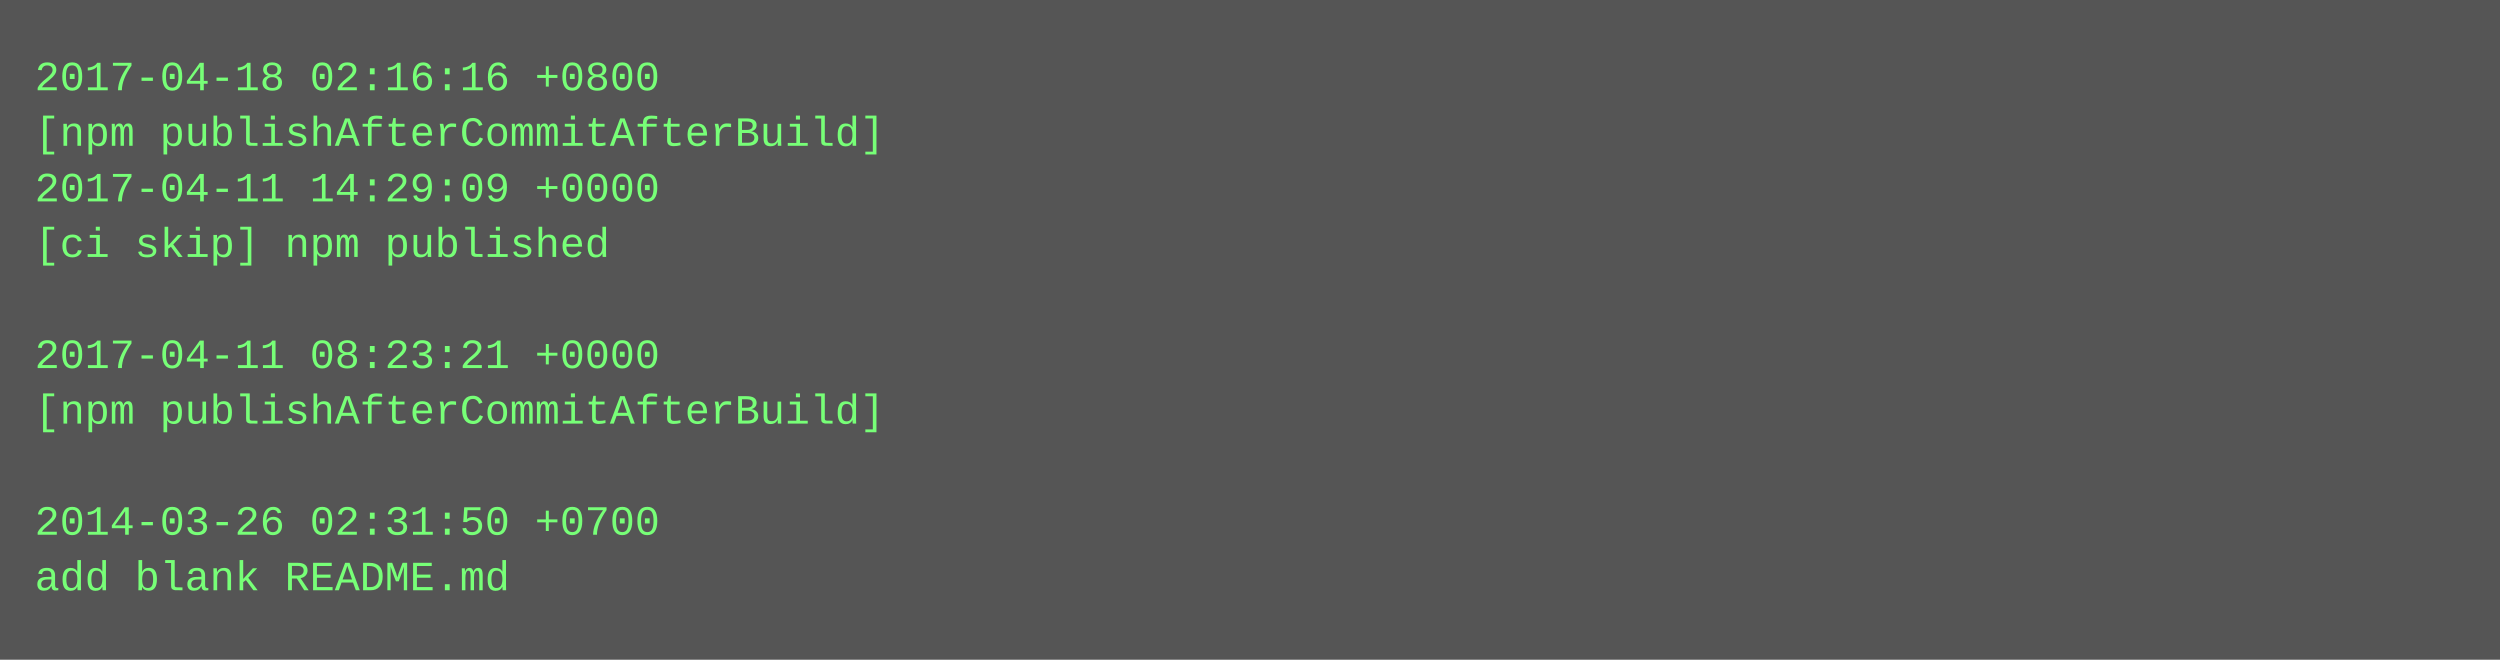
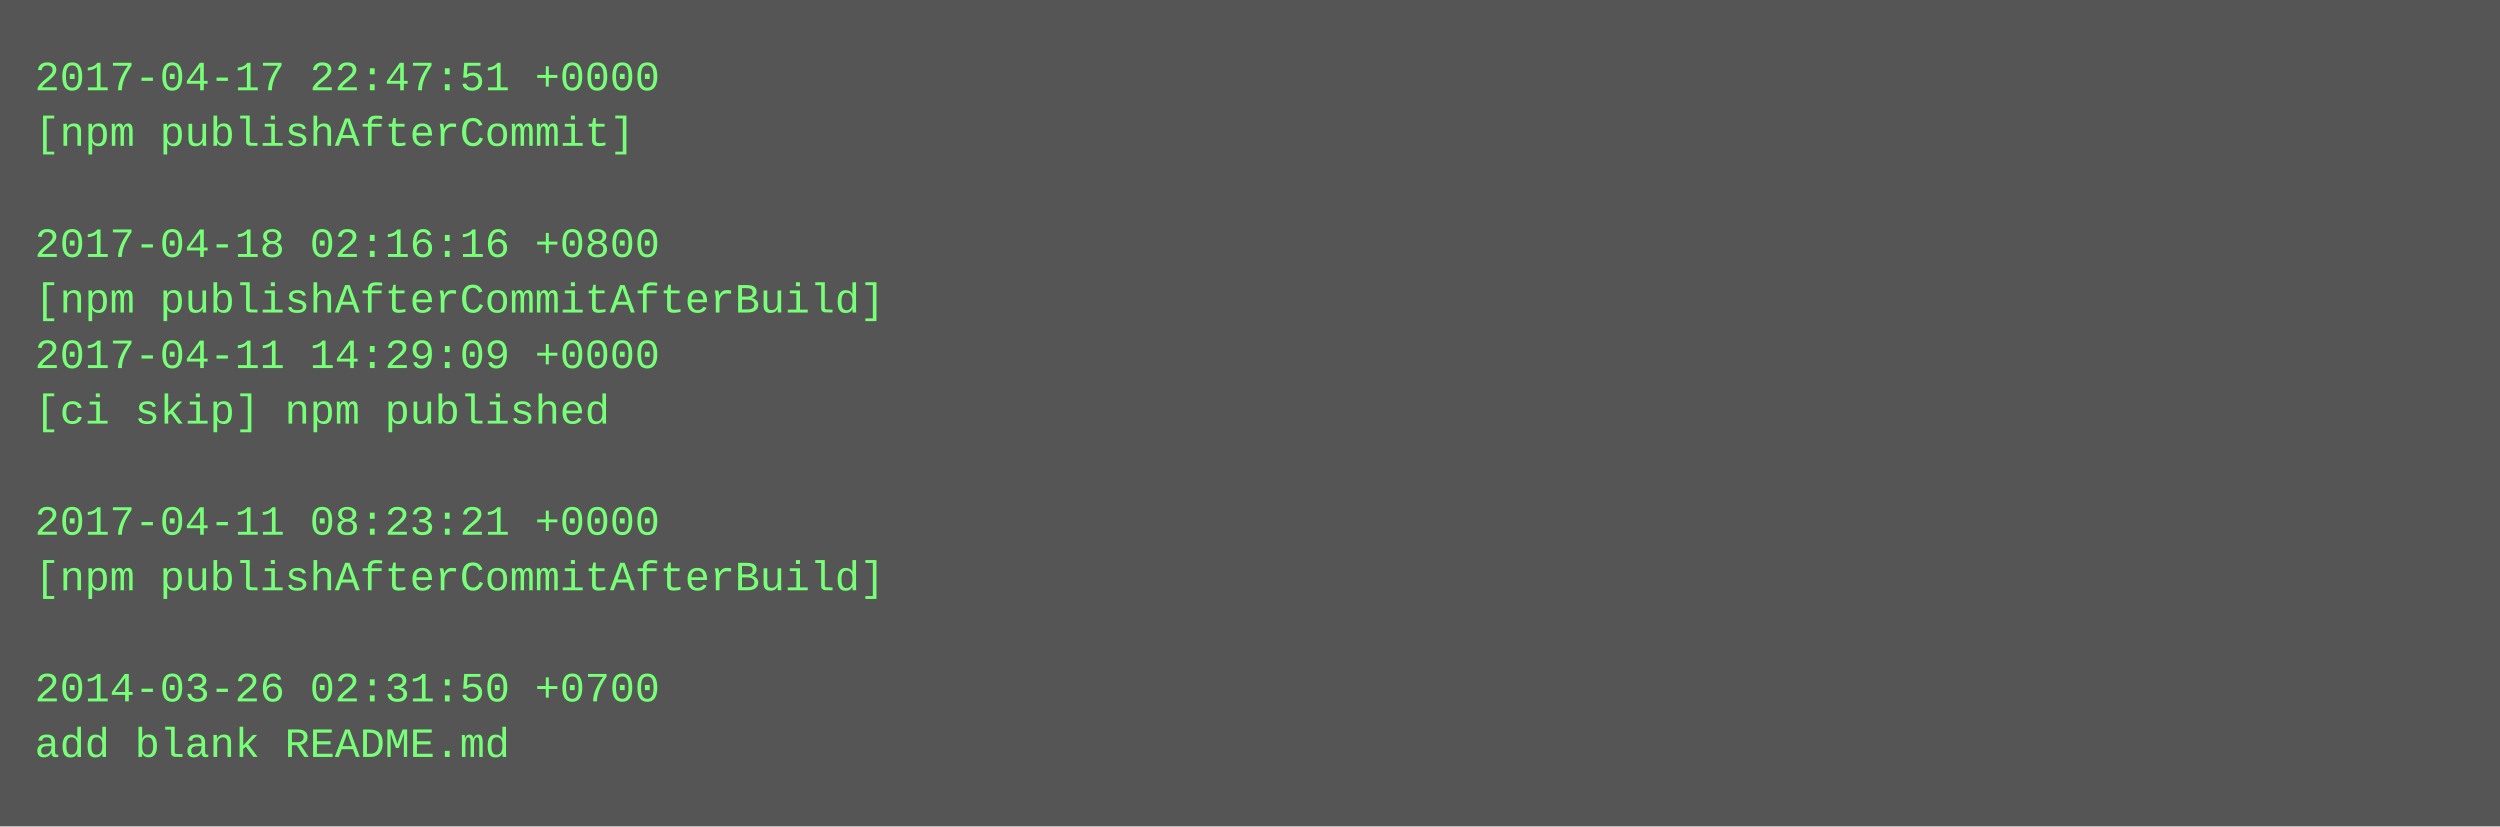
- <svg xmlns="http://www.w3.org/2000/svg" height="190" width="720">
-   <rect height="190" fill="#555" width="720" />
+ <svg xmlns="http://www.w3.org/2000/svg" height="238" width="720">
+   <rect height="238" fill="#555" width="720" />
  <text fill="#7f7" font-family="Courier New" font-size="12" xml:space="preserve">
-     <tspan x="10" y="26">2017-04-18 02:16:16 +0800</tspan>
-     <tspan x="10" y="42">[npm publishAfterCommitAfterBuild]</tspan>
-     <tspan x="10" y="58">2017-04-11 14:29:09 +0000</tspan>
-     <tspan x="10" y="74">[ci skip] npm published</tspan>
-     <tspan x="10" y="90" />
-     <tspan x="10" y="106">2017-04-11 08:23:21 +0000</tspan>
-     <tspan x="10" y="122">[npm publishAfterCommitAfterBuild]</tspan>
+     <tspan x="10" y="26">2017-04-17 22:47:51 +0000</tspan>
+     <tspan x="10" y="42">[npm publishAfterCommit]</tspan>
+     <tspan x="10" y="58" />
+     <tspan x="10" y="74">2017-04-18 02:16:16 +0800</tspan>
+     <tspan x="10" y="90">[npm publishAfterCommitAfterBuild]</tspan>
+     <tspan x="10" y="106">2017-04-11 14:29:09 +0000</tspan>
+     <tspan x="10" y="122">[ci skip] npm published</tspan>
    <tspan x="10" y="138" />
-     <tspan x="10" y="154">2014-03-26 02:31:50 +0700</tspan>
-     <tspan x="10" y="170">add blank README.md</tspan>
+     <tspan x="10" y="154">2017-04-11 08:23:21 +0000</tspan>
+     <tspan x="10" y="170">[npm publishAfterCommitAfterBuild]</tspan>
+     <tspan x="10" y="186" />
+     <tspan x="10" y="202">2014-03-26 02:31:50 +0700</tspan>
+     <tspan x="10" y="218">add blank README.md</tspan>
  </text>
</svg>
